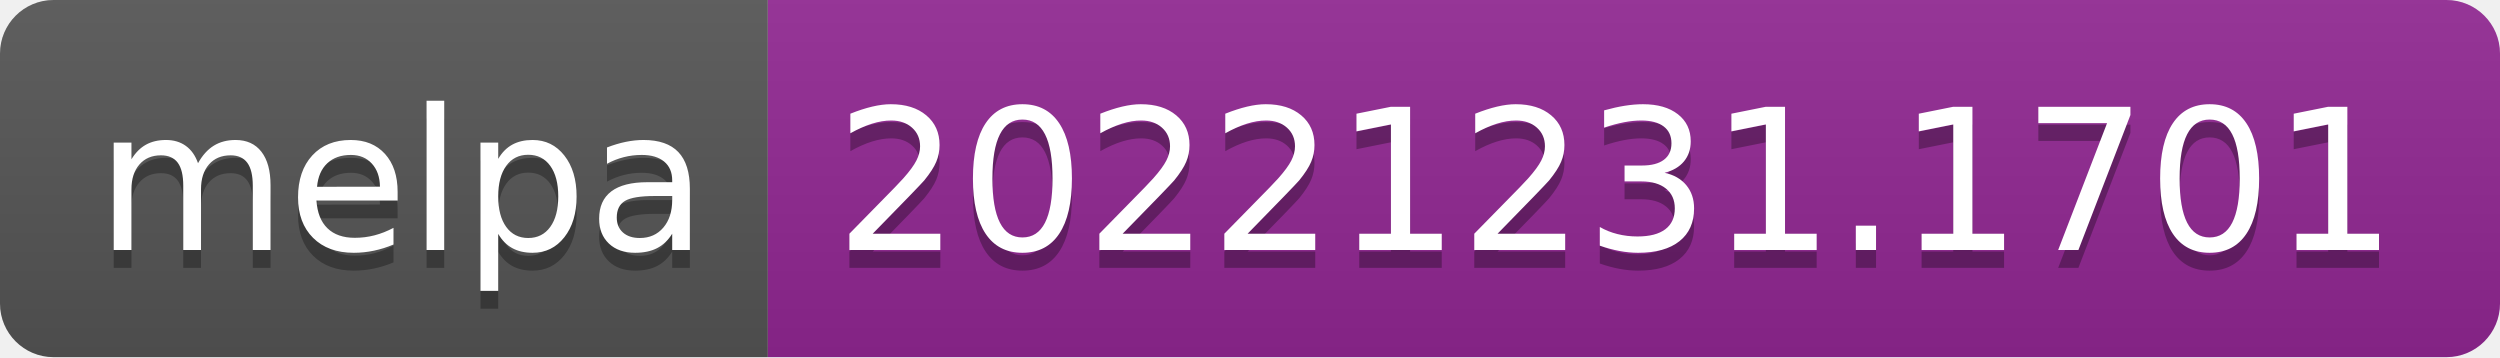
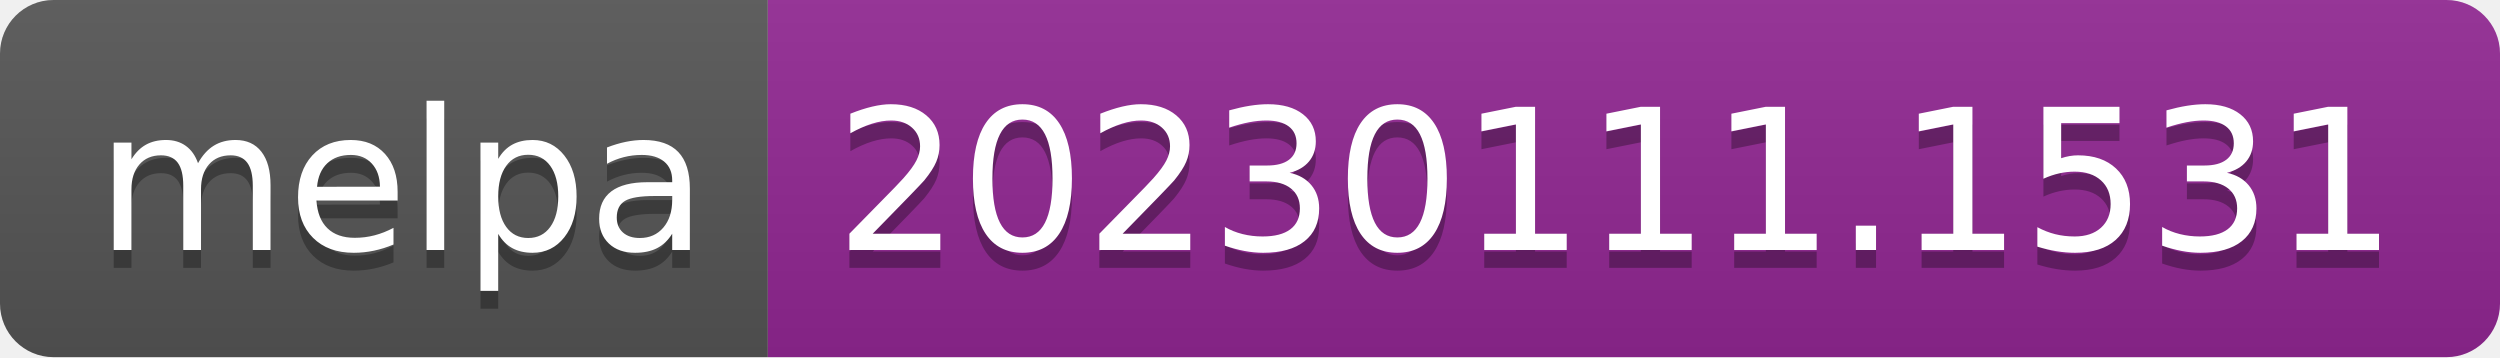
- <svg xmlns="http://www.w3.org/2000/svg" width="140" height="20" role="img" aria-label="melpa: 20221231.1701">
+ <svg xmlns="http://www.w3.org/2000/svg" width="140" height="20" role="img" aria-label="melpa: 20230111.1531">
  <linearGradient id="s" x2="0" y2="100%">
    <stop offset="0" stop-color="#bbb" stop-opacity=".1" />
    <stop offset="1" stop-opacity=".1" />
  </linearGradient>
  <clipPath id="r">
    <rect width="140" height="20" rx="3" fill="#fff" />
  </clipPath>
  <g clip-path="url(#r)">
    <rect width="43" height="20" fill="#555" />
    <rect x="43" width="97" height="20" fill="#922793" />
    <rect width="140" height="20" fill="url(#s)" />
  </g>
  <g fill="#fff" text-anchor="middle" font-family="Verdana,Geneva,DejaVu Sans,sans-serif" text-rendering="geometricPrecision" font-size="110">
    <text aria-hidden="true" x="225" y="150" fill="#010101" fill-opacity=".3" transform="scale(.1)" textLength="330">melpa</text>
    <text x="225" y="140" transform="scale(.1)" fill="#fff" textLength="330">melpa</text>
-     <text aria-hidden="true" x="905" y="150" fill="#010101" fill-opacity=".3" transform="scale(.1)" textLength="870">20221231.1701</text>
-     <text x="905" y="140" transform="scale(.1)" fill="#fff" textLength="870">20221231.1701</text>
+     <text aria-hidden="true" x="905" y="150" fill="#010101" fill-opacity=".3" transform="scale(.1)" textLength="870">20230111.1531</text>
+     <text x="905" y="140" transform="scale(.1)" fill="#fff" textLength="870">20230111.1531</text>
  </g>
</svg>
